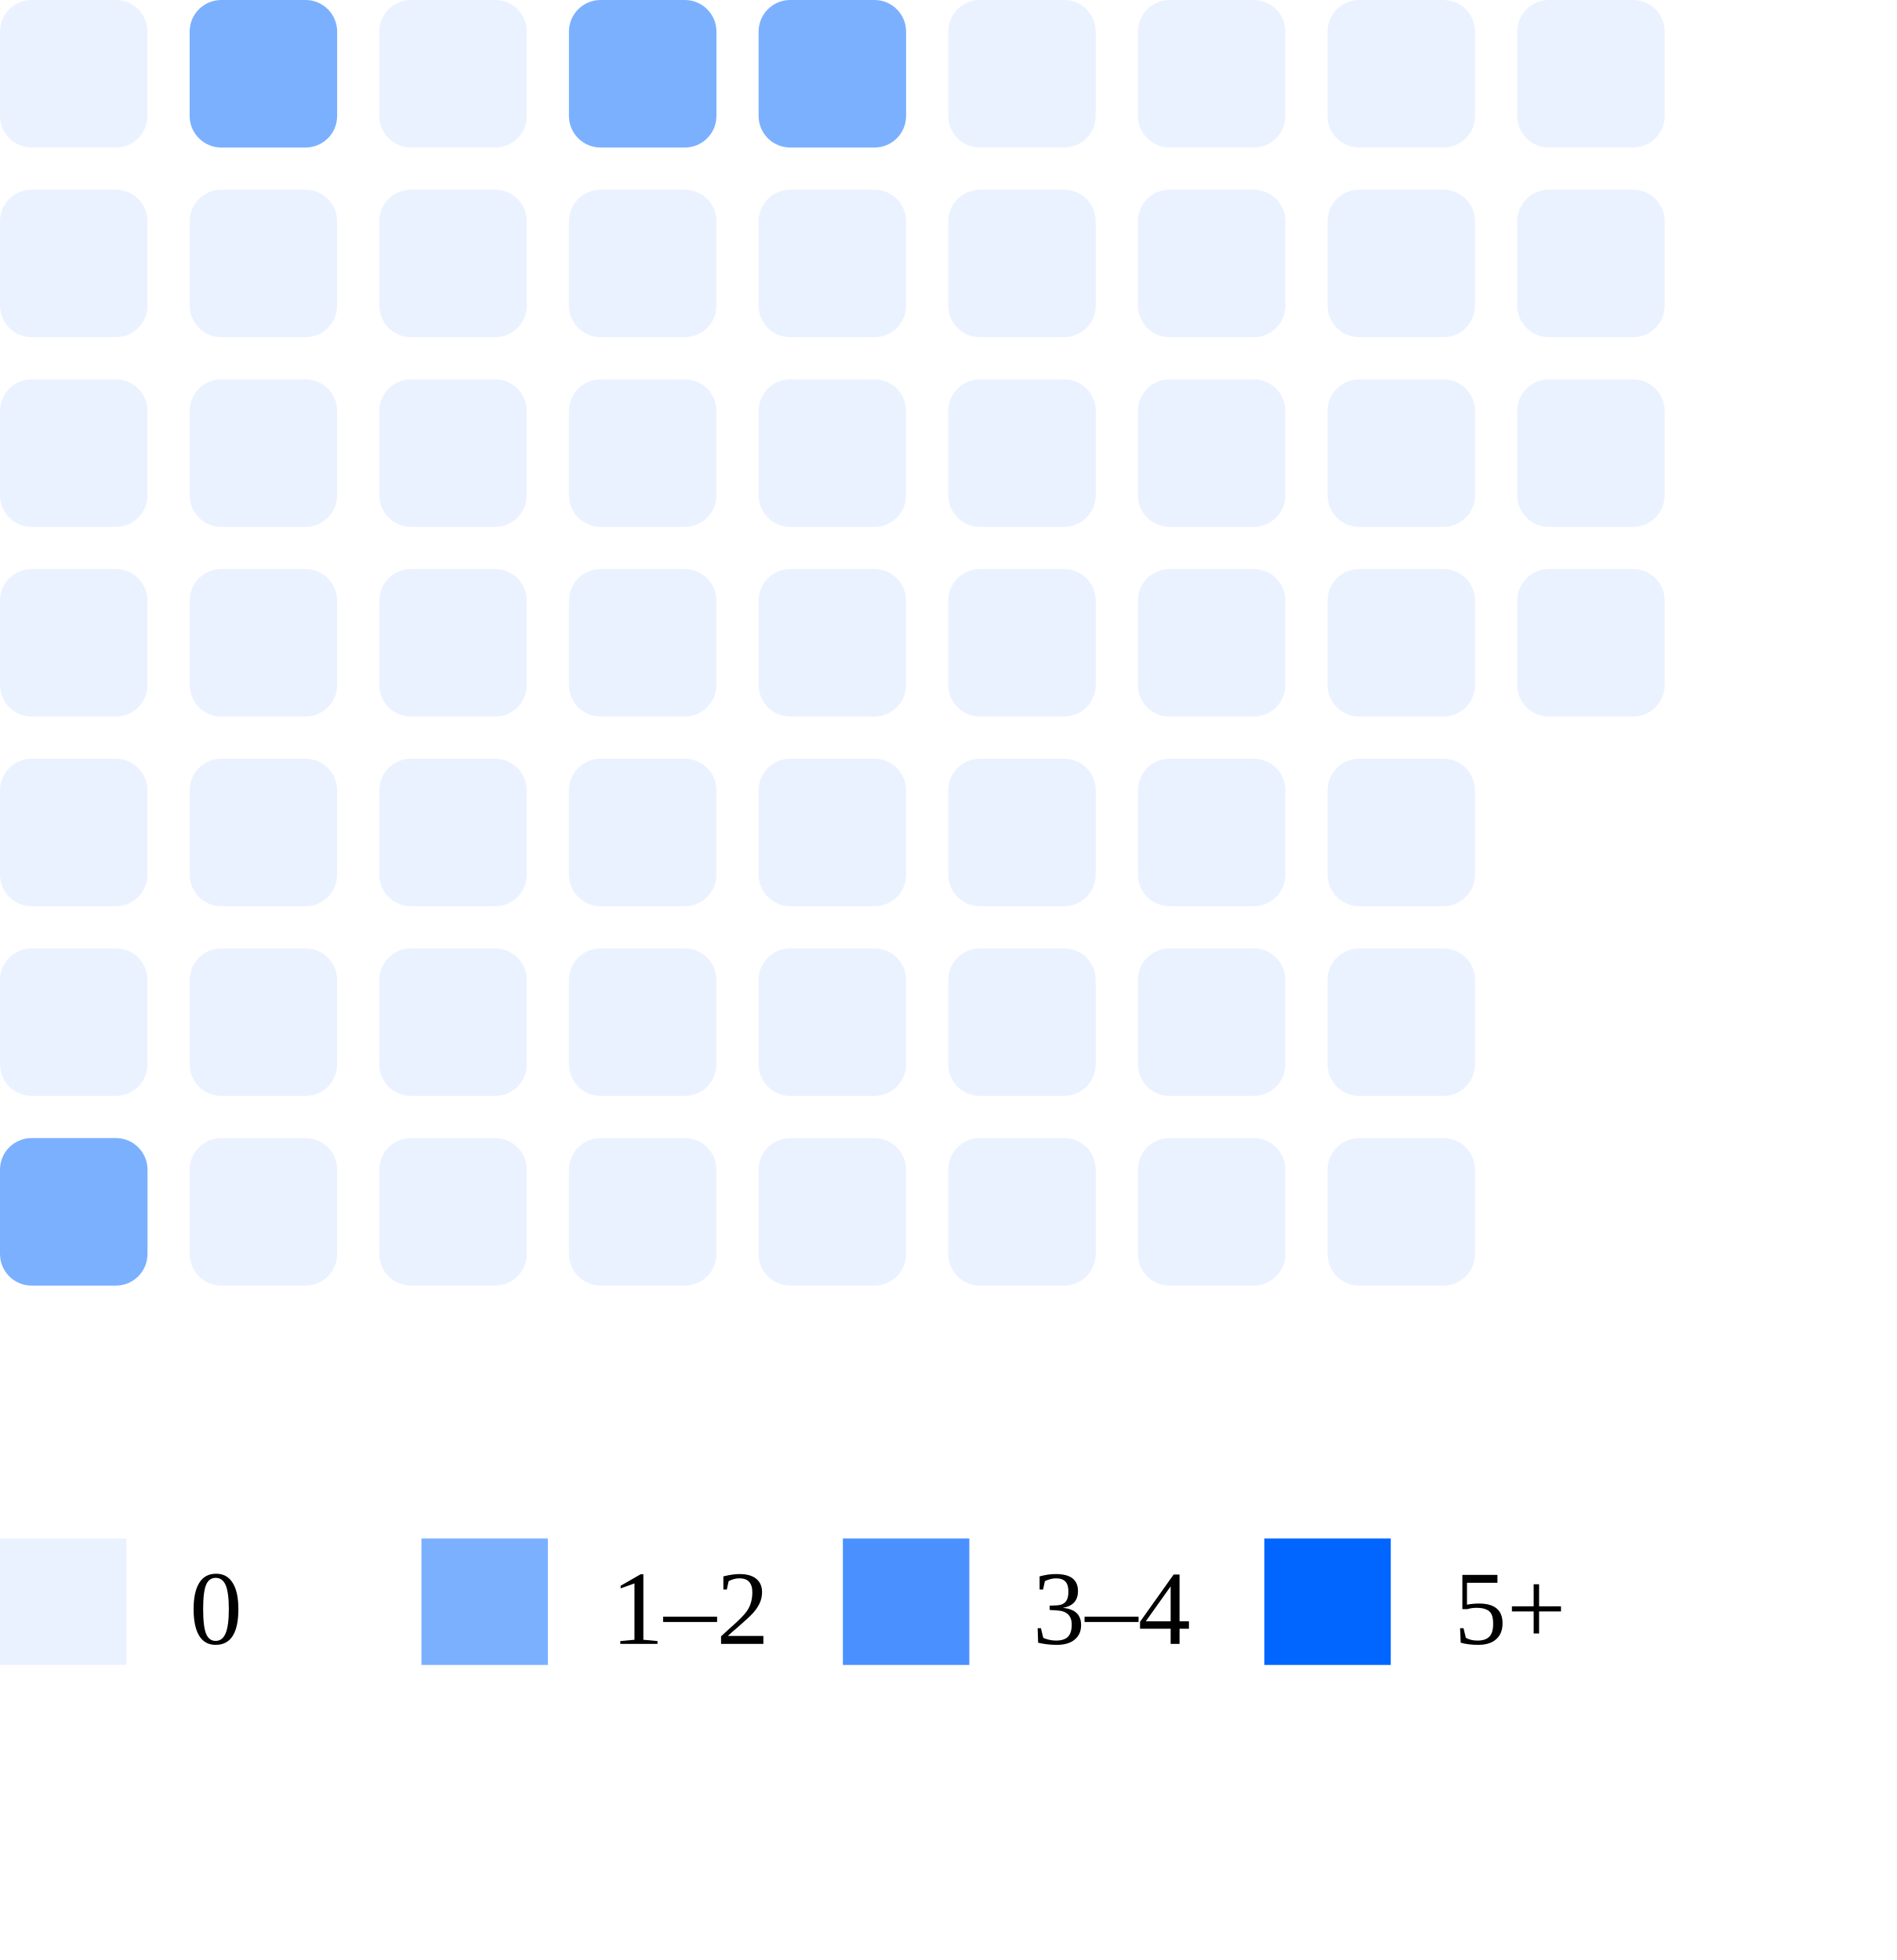
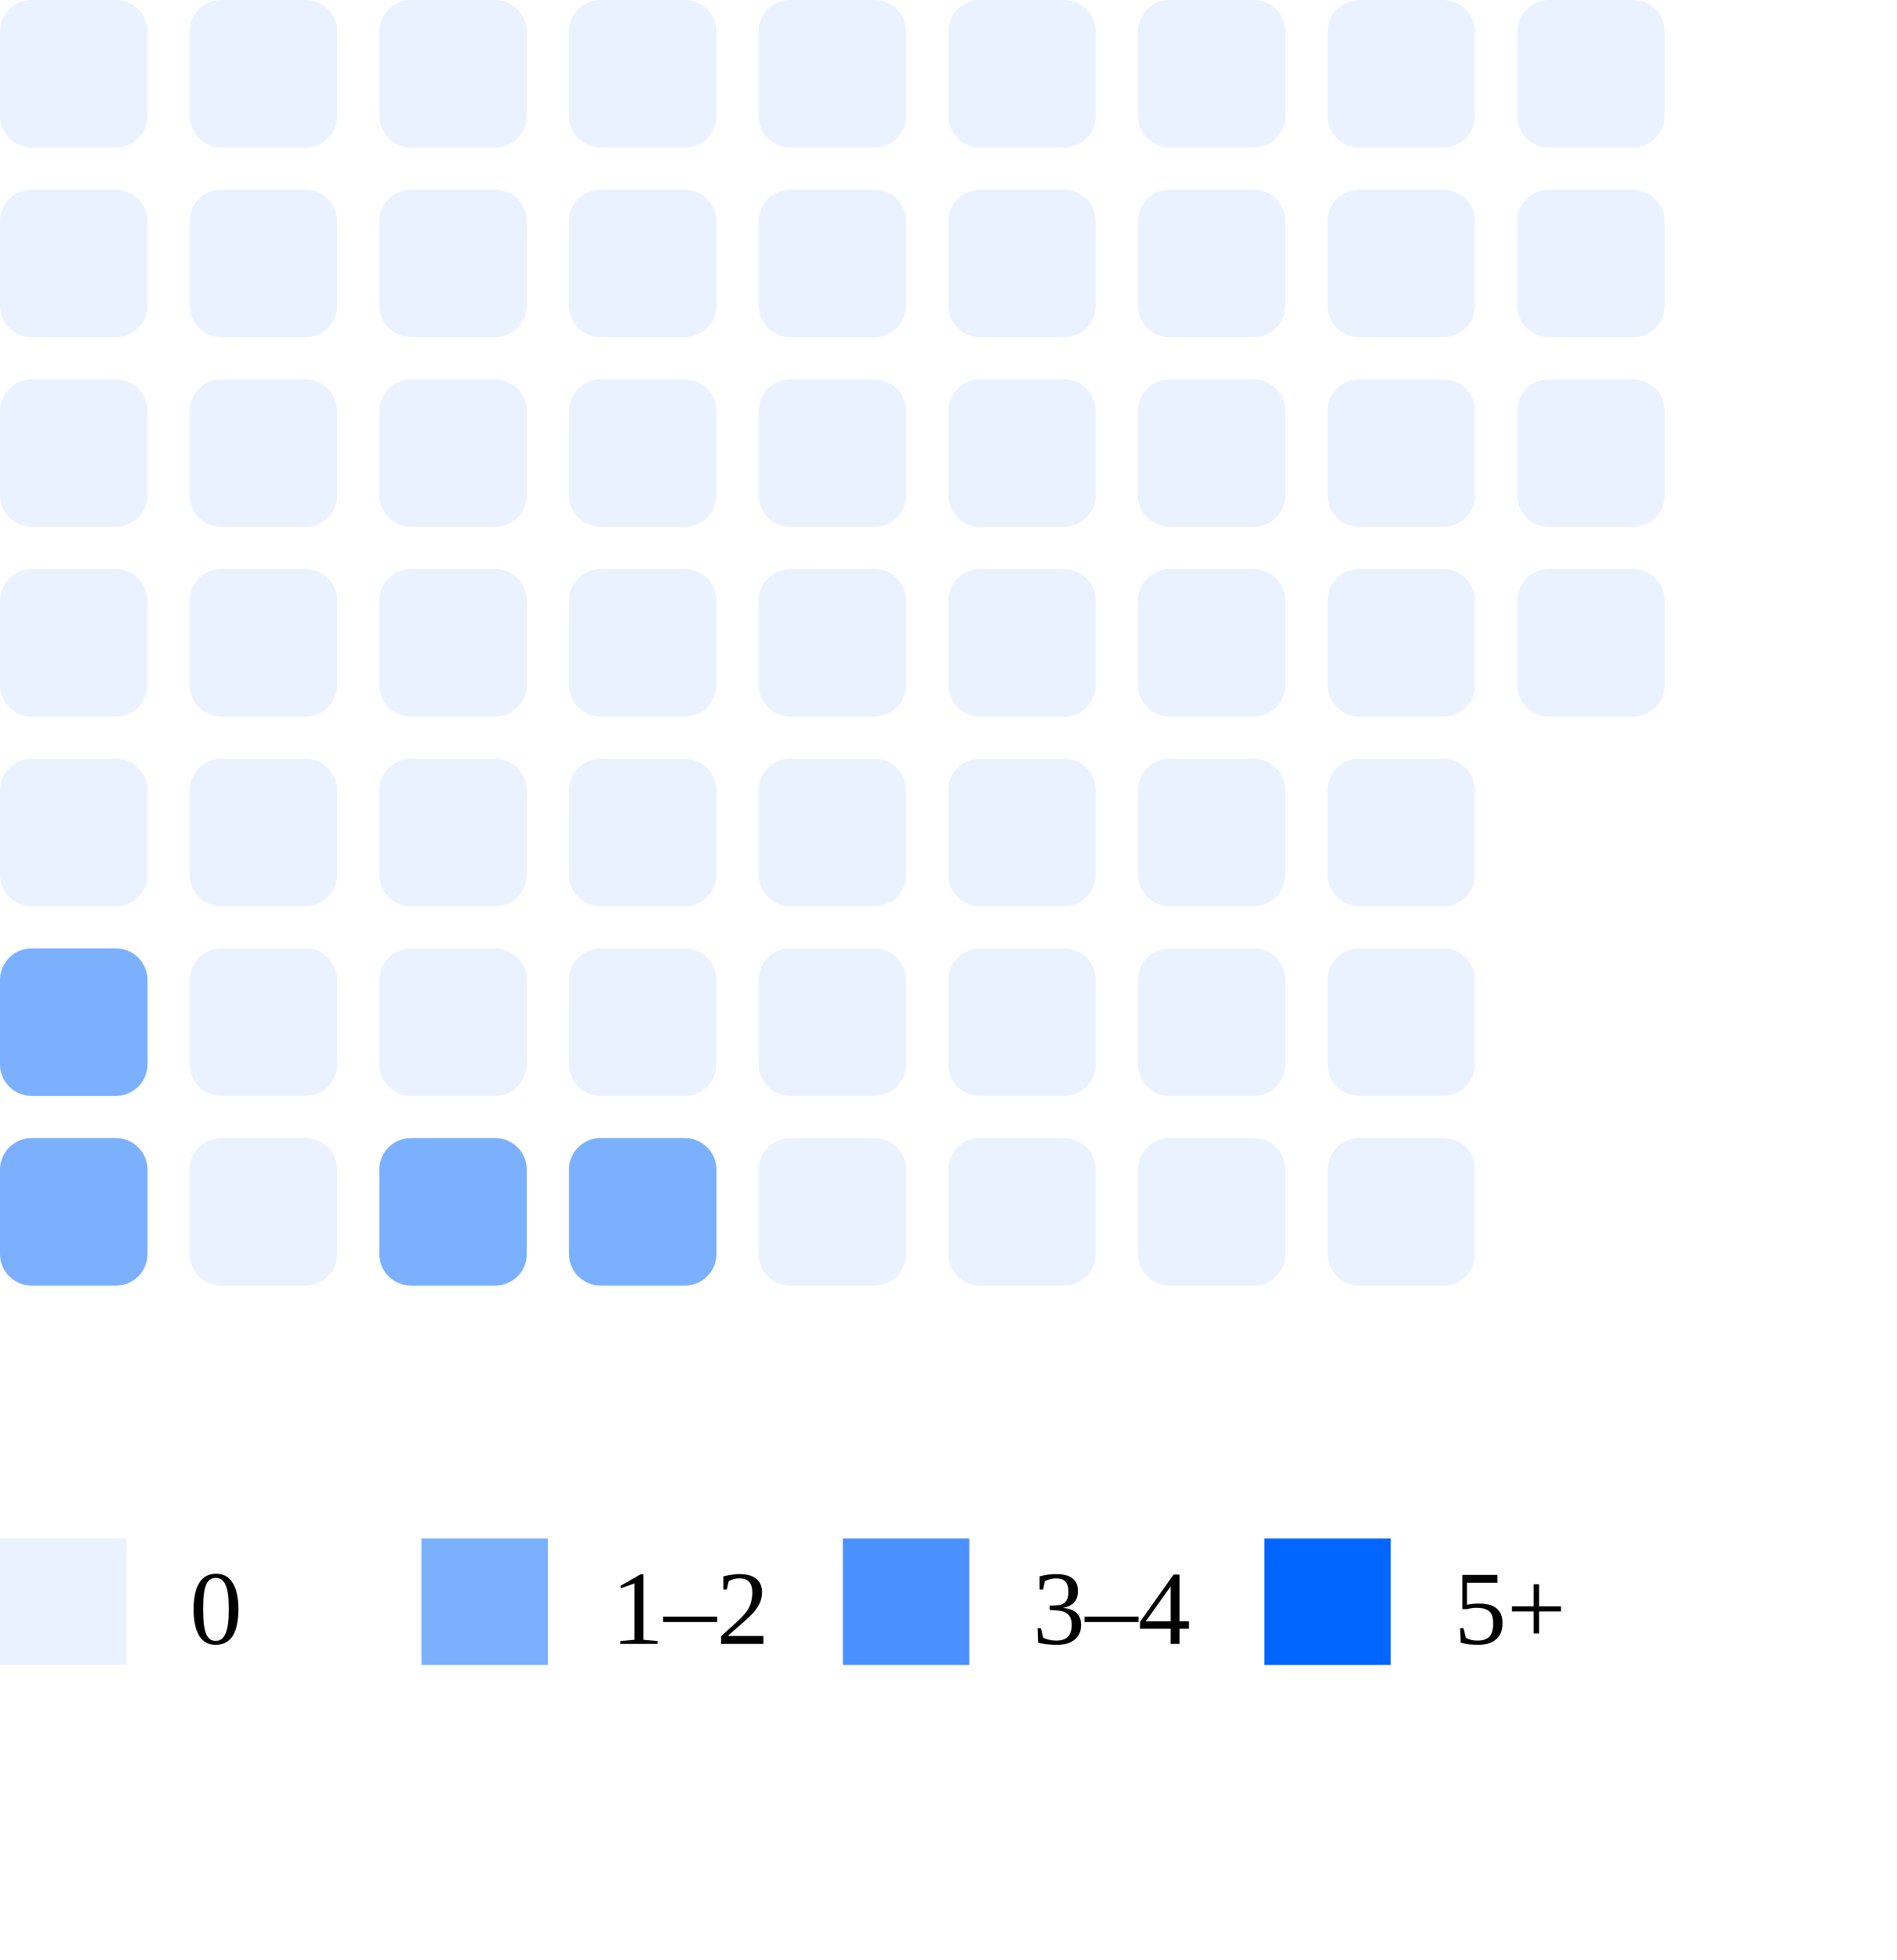
<svg xmlns="http://www.w3.org/2000/svg" width="180" height="186">
  <rect x="0" y="0" width="14" height="14" rx="3" fill="#ebf2ff" />
  <rect x="0" y="18" width="14" height="14" rx="3" fill="#ebf2ff" />
  <rect x="0" y="36" width="14" height="14" rx="3" fill="#ebf2ff" />
  <rect x="0" y="54" width="14" height="14" rx="3" fill="#ebf2ff" />
  <rect x="0" y="72" width="14" height="14" rx="3" fill="#ebf2ff" />
-   <rect x="0" y="90" width="14" height="14" rx="3" fill="#ebf2ff" />
+   <rect x="0" y="90" width="14" height="14" rx="3" fill="#7bb0ff" />
  <rect x="0" y="108" width="14" height="14" rx="3" fill="#7bb0ff" />
-   <rect x="18" y="0" width="14" height="14" rx="3" fill="#7bb0ff" />
+   <rect x="18" y="0" width="14" height="14" rx="3" fill="#ebf2ff" />
  <rect x="18" y="18" width="14" height="14" rx="3" fill="#ebf2ff" />
  <rect x="18" y="36" width="14" height="14" rx="3" fill="#ebf2ff" />
  <rect x="18" y="54" width="14" height="14" rx="3" fill="#ebf2ff" />
  <rect x="18" y="72" width="14" height="14" rx="3" fill="#ebf2ff" />
  <rect x="18" y="90" width="14" height="14" rx="3" fill="#ebf2ff" />
  <rect x="18" y="108" width="14" height="14" rx="3" fill="#ebf2ff" />
  <rect x="36" y="0" width="14" height="14" rx="3" fill="#ebf2ff" />
  <rect x="36" y="18" width="14" height="14" rx="3" fill="#ebf2ff" />
  <rect x="36" y="36" width="14" height="14" rx="3" fill="#ebf2ff" />
  <rect x="36" y="54" width="14" height="14" rx="3" fill="#ebf2ff" />
  <rect x="36" y="72" width="14" height="14" rx="3" fill="#ebf2ff" />
  <rect x="36" y="90" width="14" height="14" rx="3" fill="#ebf2ff" />
-   <rect x="36" y="108" width="14" height="14" rx="3" fill="#ebf2ff" />
-   <rect x="54" y="0" width="14" height="14" rx="3" fill="#7bb0ff" />
+   <rect x="36" y="108" width="14" height="14" rx="3" fill="#7bb0ff" />
+   <rect x="54" y="0" width="14" height="14" rx="3" fill="#ebf2ff" />
  <rect x="54" y="18" width="14" height="14" rx="3" fill="#ebf2ff" />
  <rect x="54" y="36" width="14" height="14" rx="3" fill="#ebf2ff" />
  <rect x="54" y="54" width="14" height="14" rx="3" fill="#ebf2ff" />
  <rect x="54" y="72" width="14" height="14" rx="3" fill="#ebf2ff" />
  <rect x="54" y="90" width="14" height="14" rx="3" fill="#ebf2ff" />
-   <rect x="54" y="108" width="14" height="14" rx="3" fill="#ebf2ff" />
-   <rect x="72" y="0" width="14" height="14" rx="3" fill="#7bb0ff" />
+   <rect x="54" y="108" width="14" height="14" rx="3" fill="#7bb0ff" />
+   <rect x="72" y="0" width="14" height="14" rx="3" fill="#ebf2ff" />
  <rect x="72" y="18" width="14" height="14" rx="3" fill="#ebf2ff" />
  <rect x="72" y="36" width="14" height="14" rx="3" fill="#ebf2ff" />
  <rect x="72" y="54" width="14" height="14" rx="3" fill="#ebf2ff" />
  <rect x="72" y="72" width="14" height="14" rx="3" fill="#ebf2ff" />
  <rect x="72" y="90" width="14" height="14" rx="3" fill="#ebf2ff" />
  <rect x="72" y="108" width="14" height="14" rx="3" fill="#ebf2ff" />
  <rect x="90" y="0" width="14" height="14" rx="3" fill="#ebf2ff" />
  <rect x="90" y="18" width="14" height="14" rx="3" fill="#ebf2ff" />
  <rect x="90" y="36" width="14" height="14" rx="3" fill="#ebf2ff" />
  <rect x="90" y="54" width="14" height="14" rx="3" fill="#ebf2ff" />
  <rect x="90" y="72" width="14" height="14" rx="3" fill="#ebf2ff" />
  <rect x="90" y="90" width="14" height="14" rx="3" fill="#ebf2ff" />
  <rect x="90" y="108" width="14" height="14" rx="3" fill="#ebf2ff" />
  <rect x="108" y="0" width="14" height="14" rx="3" fill="#ebf2ff" />
  <rect x="108" y="18" width="14" height="14" rx="3" fill="#ebf2ff" />
  <rect x="108" y="36" width="14" height="14" rx="3" fill="#ebf2ff" />
  <rect x="108" y="54" width="14" height="14" rx="3" fill="#ebf2ff" />
  <rect x="108" y="72" width="14" height="14" rx="3" fill="#ebf2ff" />
  <rect x="108" y="90" width="14" height="14" rx="3" fill="#ebf2ff" />
  <rect x="108" y="108" width="14" height="14" rx="3" fill="#ebf2ff" />
  <rect x="126" y="0" width="14" height="14" rx="3" fill="#ebf2ff" />
  <rect x="126" y="18" width="14" height="14" rx="3" fill="#ebf2ff" />
  <rect x="126" y="36" width="14" height="14" rx="3" fill="#ebf2ff" />
  <rect x="126" y="54" width="14" height="14" rx="3" fill="#ebf2ff" />
  <rect x="126" y="72" width="14" height="14" rx="3" fill="#ebf2ff" />
  <rect x="126" y="90" width="14" height="14" rx="3" fill="#ebf2ff" />
  <rect x="126" y="108" width="14" height="14" rx="3" fill="#ebf2ff" />
  <rect x="144" y="0" width="14" height="14" rx="3" fill="#ebf2ff" />
  <rect x="144" y="18" width="14" height="14" rx="3" fill="#ebf2ff" />
  <rect x="144" y="36" width="14" height="14" rx="3" fill="#ebf2ff" />
  <rect x="144" y="54" width="14" height="14" rx="3" fill="#ebf2ff" />
  <rect x="0" y="146" width="12" height="12" fill="#ebf2ff" />
  <text x="18" y="156" font-size="10">0</text>
  <rect x="40" y="146" width="12" height="12" fill="#7bb0ff" />
  <text x="58" y="156" font-size="10">1–2</text>
  <rect x="80" y="146" width="12" height="12" fill="#4a90ff" />
  <text x="98" y="156" font-size="10">3–4</text>
  <rect x="120" y="146" width="12" height="12" fill="#0066ff" />
  <text x="138" y="156" font-size="10">5+</text>
</svg>
